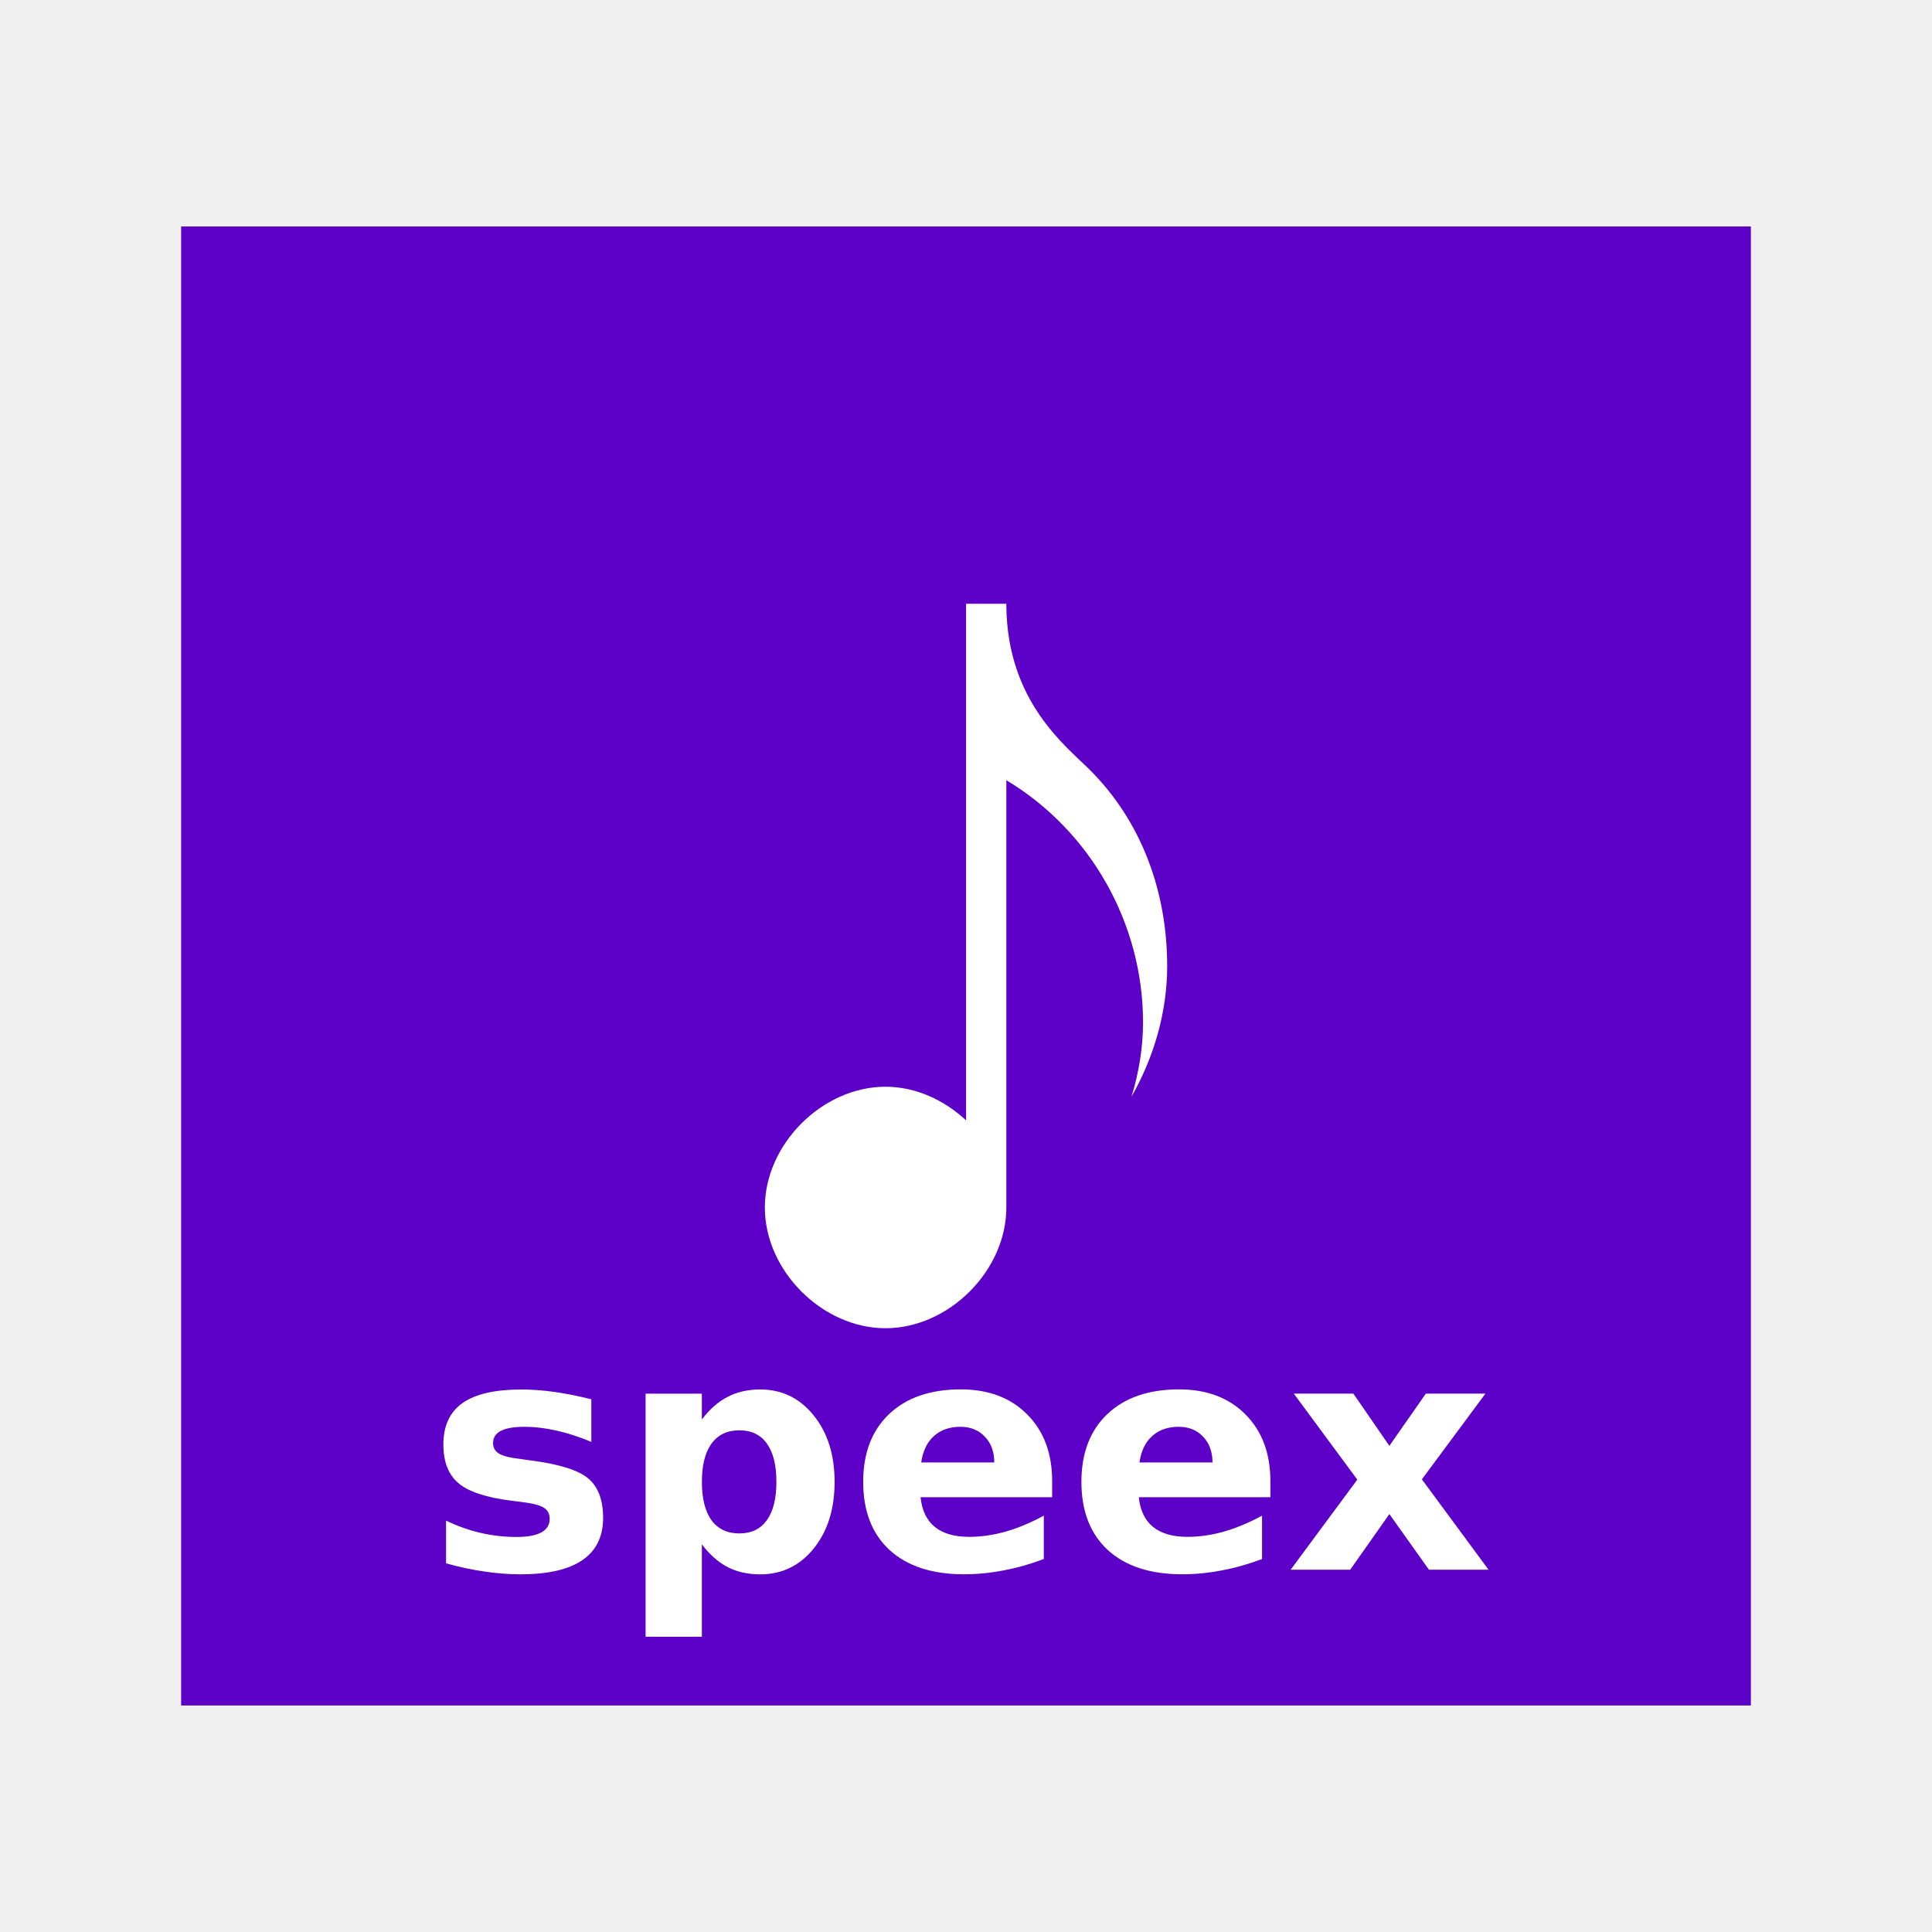
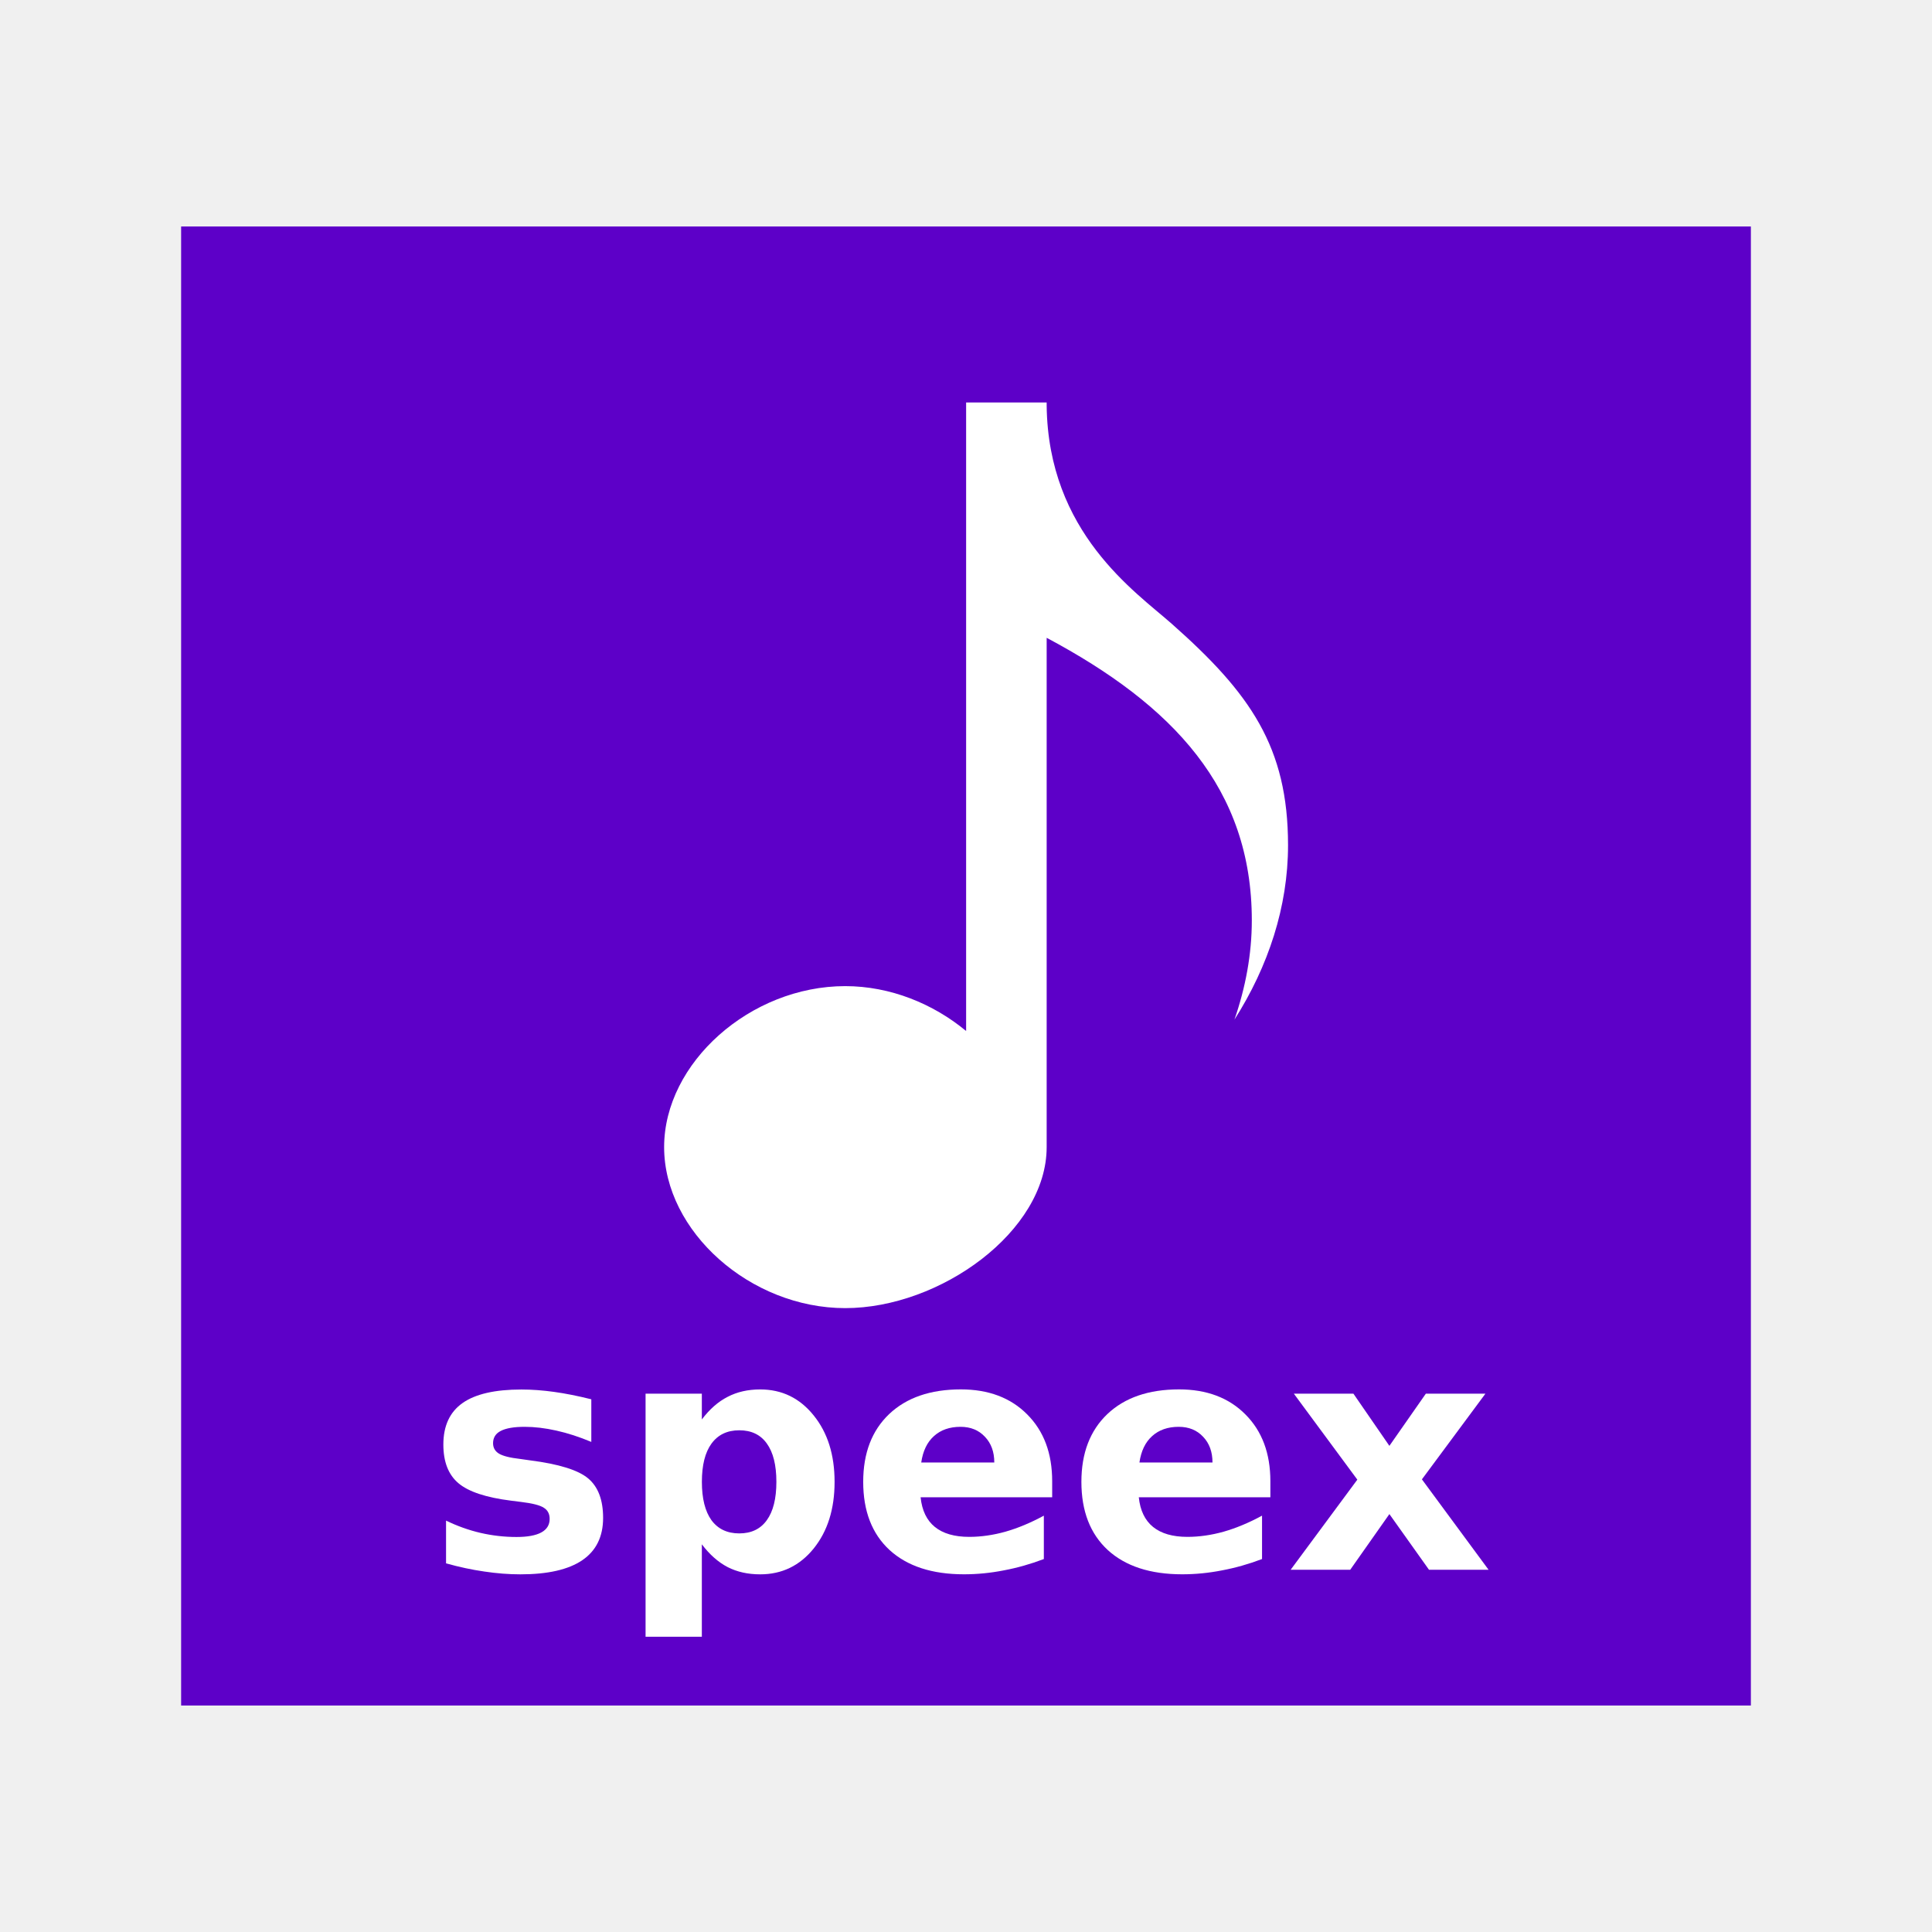
<svg xmlns="http://www.w3.org/2000/svg" width="48" version="1.1" height="48">
-   <g style="stroke:none" id="layer1" transform="translate(-180.2366,-689.8125)">
-     <rect width="39" x="184.737" y="695.439" height="36.746" style="fill:#5d00c8" id="rect824" />
-     <path style="fill:#fff;fill-rule:evenodd" id="path4112" d="m 204.239,704.812 0,12.836 c -0.545,-0.508 -1.255,-0.836 -2.002,-0.836 -1.571,9e-05 -2.998,1.429 -2.998,3 0,1.571 1.427,3 2.998,3 1.571,9e-05 3.002,-1.429 3.002,-3 v -10.615 c 2.092,1.255 3.396,3.559 3.396,6.016 0,0.632 -0.104,1.251 -0.287,1.848 0.56,-0.989 0.887,-2.103 0.887,-3.248 0,-1.834 -0.628,-3.584 -1.924,-4.875 -0.598,-0.596 -2.05,-1.698 -2.072,-4.074 v -0.051 h -0.004 -0.996 z " />
-     <path style="fill:#fff" id="path4142" d="m 194.928,724.574 0,1.062 q -0.449,-0.188 -0.867,-0.281 -0.418,-0.094 -0.789,-0.094 -0.398,0 -0.594,0.102 -0.191,0.098 -0.191,0.305 0,0.168 0.145,0.258 0.148,0.09 0.527,0.133 l .246,.035 q 1.074,0.137 1.445,0.449 0.371,0.312 0.371,0.98 0,0.699 -0.516,1.051 -0.516,0.352 -1.539,0.352 -0.434,0 -0.898,-0.07 -0.461,-0.066 -0.949,-0.203 v -1.062 q 0.418,0.203 0.855,0.305 0.441,0.102 0.895,0.102 0.41,0 0.617,-0.113 0.207,-0.113 0.207,-0.336 0,-0.188 -0.145,-0.277 -0.141,-0.094 -0.566,-0.145 l -.246,-.031 q -0.934,-0.117 -1.309,-0.434 -0.375,-0.316 -0.375,-0.961 0,-0.695 0.477,-1.031 0.477,-0.336 1.461,-0.336 0.387,0 0.812,0.059 0.426,0.059 0.926,0.184 z " />
-     <path style="fill:#fff" id="path4144" d="m 197.674,728.18 0,2.297 -1.398,0 0,-6.039 1.398,0 0,.641 q 0.289,-0.383 0.641,-0.562 0.352,-0.184 0.809,-0.184 0.809,0 1.328,0.645 0.52,0.641 0.52,1.652 0,1.012 -0.52,1.656 -0.52,0.641 -1.328,0.641 -0.457,0 -0.809,-0.18 -0.352,-0.184 -0.641,-0.566 z  m .93,-2.832 q -0.449,0 -0.691,0.332 -0.238,0.328 -0.238,0.949 0,0.621 0.238,0.953 0.242,0.328 0.691,0.328 0.449,0 0.684,-0.328 0.238,-0.328 0.238,-0.953 0,-0.625 -0.238,-0.953 -0.234,-0.328 -0.684,-0.328 z " />
-     <path style="fill:#fff" id="path4146" d="m 206.377,726.613 0,.398 -3.269,0 q 0.051,0.492 0.355,0.738 0.305,0.246 0.852,0.246 0.441,0 0.902,-0.129 0.465,-0.133 0.953,-0.398 v 1.078 q -0.496,0.188 -0.992,0.281 -0.496,0.098 -0.992,0.098 -1.188,0 -1.848,-0.602 -0.656,-0.605 -0.656,-1.695 0,-1.07 0.645,-1.684 0.648,-0.613 1.781,-0.613 1.031,0 1.648,0.621 0.621,0.621 0.621,1.66 z  m -1.438,-.465 q 0,-0.398 -0.234,-0.641 -0.23,-0.246 -0.605,-0.246 -0.406,0 -0.66,0.23 -0.254,0.227 -0.316,0.656 h 1.816 z " />
-     <path style="fill:#fff" id="path4148" d="m 211.799,726.613 0,.398 -3.269,0 q 0.051,0.492 0.355,0.738 0.305,0.246 0.852,0.246 0.441,0 0.902,-0.129 0.465,-0.133 0.953,-0.398 v 1.078 q -0.496,0.188 -0.992,0.281 -0.496,0.098 -0.992,0.098 -1.188,0 -1.848,-0.602 -0.656,-0.605 -0.656,-1.695 0,-1.07 0.645,-1.684 0.648,-0.613 1.781,-0.613 1.031,0 1.648,0.621 0.621,0.621 0.621,1.66 z  m -1.438,-.465 q 0,-0.398 -0.234,-0.641 -0.23,-0.246 -0.605,-0.246 -0.406,0 -0.66,0.23 -0.254,0.227 -0.316,0.656 h 1.816 z " />
-     <path style="fill:#fff" id="path4150" d="m 213.959,726.574 -1.578,-2.137 1.48,0 .894,1.297 .906,-1.297 1.48,0 -1.578,2.129 1.656,2.246 -1.48,0 -.984,-1.383 -.973,1.383 -1.48,0 1.656,-2.238 z " />
+   <g style="stroke:none">
+     <rect width="39" x="4.5" y="5.627" height="36.746" style="fill:#5d00c8" id="rect824" />
+     <g style="fill:#fff">
+       <path style="fill-rule:evenodd" id="path4112" d="m 24.003,10 v 15.615 c -0.817,-0.677 -1.883,-1.115 -3.004,-1.115 -2.357,0 -4.499,1.906 -4.499,4 0,2.094 2.142,4 4.499,4 2.357,0 5.005,-1.906 5.005,-4 v -12.654 c 3.14,1.673 5.097,3.746 5.097,7.021 0,0.842 -0.156,1.668 -0.431,2.464 0.84,-1.319 1.331,-2.804 1.331,-4.331 0,-2.446 -0.942,-3.779 -2.887,-5.5 -0.897,-0.794 -3.077,-2.264 -3.11,-5.432 v -0.068 h -0.006 -1.995 z " />
+       <path id="path4142" d="m 14.691,34.762 v 1.062 q -0.449,-0.188 -0.867,-0.281 -0.418,-0.094 -0.789,-0.094 -0.398,0 -0.594,0.102 -0.191,0.098 -0.191,0.305 0,0.168 0.145,0.258 0.148,0.09 0.527,0.133 l .246,.035 q 1.074,0.137 1.445,0.449 0.371,0.312 0.371,0.98 0,0.699 -0.516,1.051 -0.516,0.352 -1.539,0.352 -0.434,0 -0.898,-0.07 -0.461,-0.066 -0.949,-0.203 v -1.062 q 0.418,0.203 0.855,0.305 0.441,0.102 0.895,0.102 0.41,0 0.617,-0.113 0.207,-0.113 0.207,-0.336 0,-0.188 -0.145,-0.277 -0.141,-0.094 -0.566,-0.145 l -.246,-.031 q -0.934,-0.117 -1.309,-0.434 -0.375,-0.316 -0.375,-0.961 0,-0.695 0.477,-1.031 0.477,-0.336 1.461,-0.336 0.387,0 0.812,0.059 0.426,0.059 0.926,0.184 z " />
+       <path id="path4144" d="m 17.437,38.367 v 2.297 h -1.398 V 34.625 h 1.398 v 0.641 q 0.289,-0.383 0.641,-0.562 0.352,-0.184 0.809,-0.184 0.809,0 1.328,0.645 0.52,0.641 0.52,1.652 0,1.012 -0.52,1.656 -0.52,0.641 -1.328,0.641 -0.457,0 -0.809,-0.18 -0.352,-0.184 -0.641,-0.566 z m 0.93,-2.832 q -0.449,0 -0.691,0.332 -0.238,0.328 -0.238,0.949 0,0.621 0.238,0.953 0.242,0.328 0.691,0.328 0.449,0 0.684,-0.328 0.238,-0.328 0.238,-0.953 0,-0.625 -0.238,-0.953 -0.234,-0.328 -0.684,-0.328 z" />
+       <path id="path4146" d="m 26.141,36.801 v 0.398 h -3.269 q 0.051,0.492 0.355,0.738 0.305,0.246 0.852,0.246 0.441,0 0.902,-0.129 0.465,-0.133 0.953,-0.398 v 1.078 q -0.496,0.188 -0.992,0.281 -0.496,0.098 -0.992,0.098 -1.188,0 -1.848,-0.602 -0.656,-0.605 -0.656,-1.695 0,-1.07 0.645,-1.684 0.648,-0.613 1.781,-0.613 1.031,0 1.648,0.621 0.621,0.621 0.621,1.66 z  m -1.438,-.465 q 0,-0.398 -0.234,-0.641 -0.23,-0.246 -0.605,-0.246 -0.406,0 -0.66,0.23 -0.254,0.227 -0.316,0.656 z " />
+       <path id="path4148" d="m 31.562,36.801 v 0.398 h -3.269 q 0.051,0.492 0.355,0.738 0.305,0.246 0.852,0.246 0.441,0 0.902,-0.129 0.465,-0.133 0.953,-0.398 v 1.078 q -0.496,0.188 -0.992,0.281 -0.496,0.098 -0.992,0.098 -1.188,0 -1.848,-0.602 -0.656,-0.605 -0.656,-1.695 0,-1.07 0.645,-1.684 0.648,-0.613 1.781,-0.613 1.031,0 1.648,0.621 0.621,0.621 0.621,1.66 z  m -1.438,-.465 q 0,-0.398 -0.234,-0.641 -0.23,-0.246 -0.605,-0.246 -0.406,0 -0.66,0.23 -0.254,0.227 -0.316,0.656 z " />
+       <path id="path4150" d="m 33.723,36.762 -1.578,-2.137 h 1.48 l .894,1.297 .906,-1.297 h 1.48 l -1.578,2.129 1.656,2.246 h -1.48 l -.984,-1.383 -.973,1.383 h -1.48 l 1.656,-2.238 z " />
+     </g>
  </g>
</svg>
